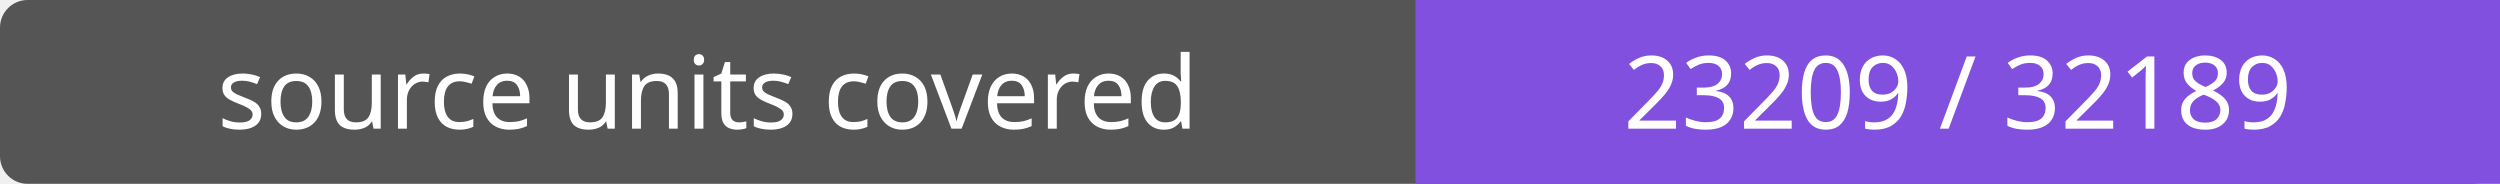
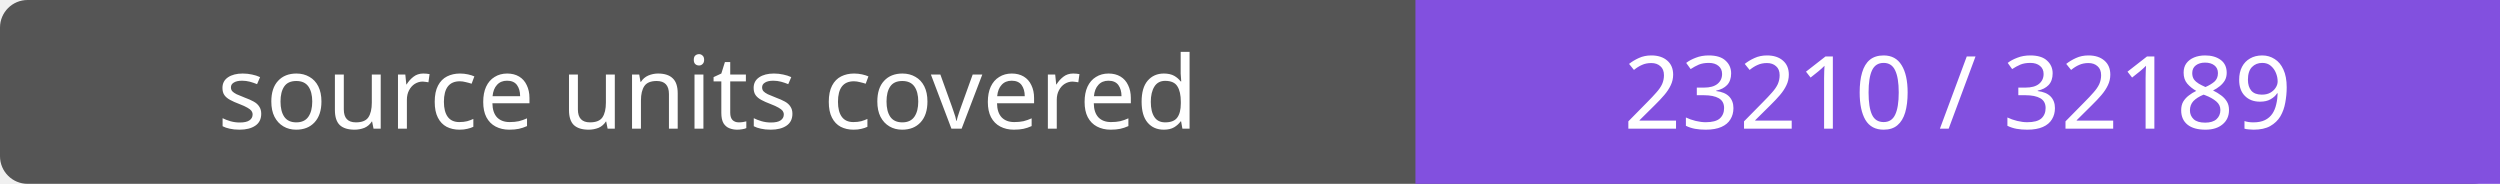
- <svg xmlns="http://www.w3.org/2000/svg" width="272" height="20" role="img" aria-label="source units covered: 23209 / 32189">
+ <svg xmlns="http://www.w3.org/2000/svg" width="272" height="20" role="img" aria-label="source units covered: 23210 / 32189">
  <rect width="272" height="20" rx="3" fill="#555" />
  <path fill="#8250df" d="M154 0h118v20H154z" />
  <g fill="#fff" text-anchor="middle" font-family="Verdana,sans-serif" font-size="11">
    <text x="77.0" y="14">source units covered</text>
-     <text x="213.0" y="14">23209 / 32189</text>
+     <text x="213.0" y="14">23210 / 32189</text>
  </g>
</svg>
